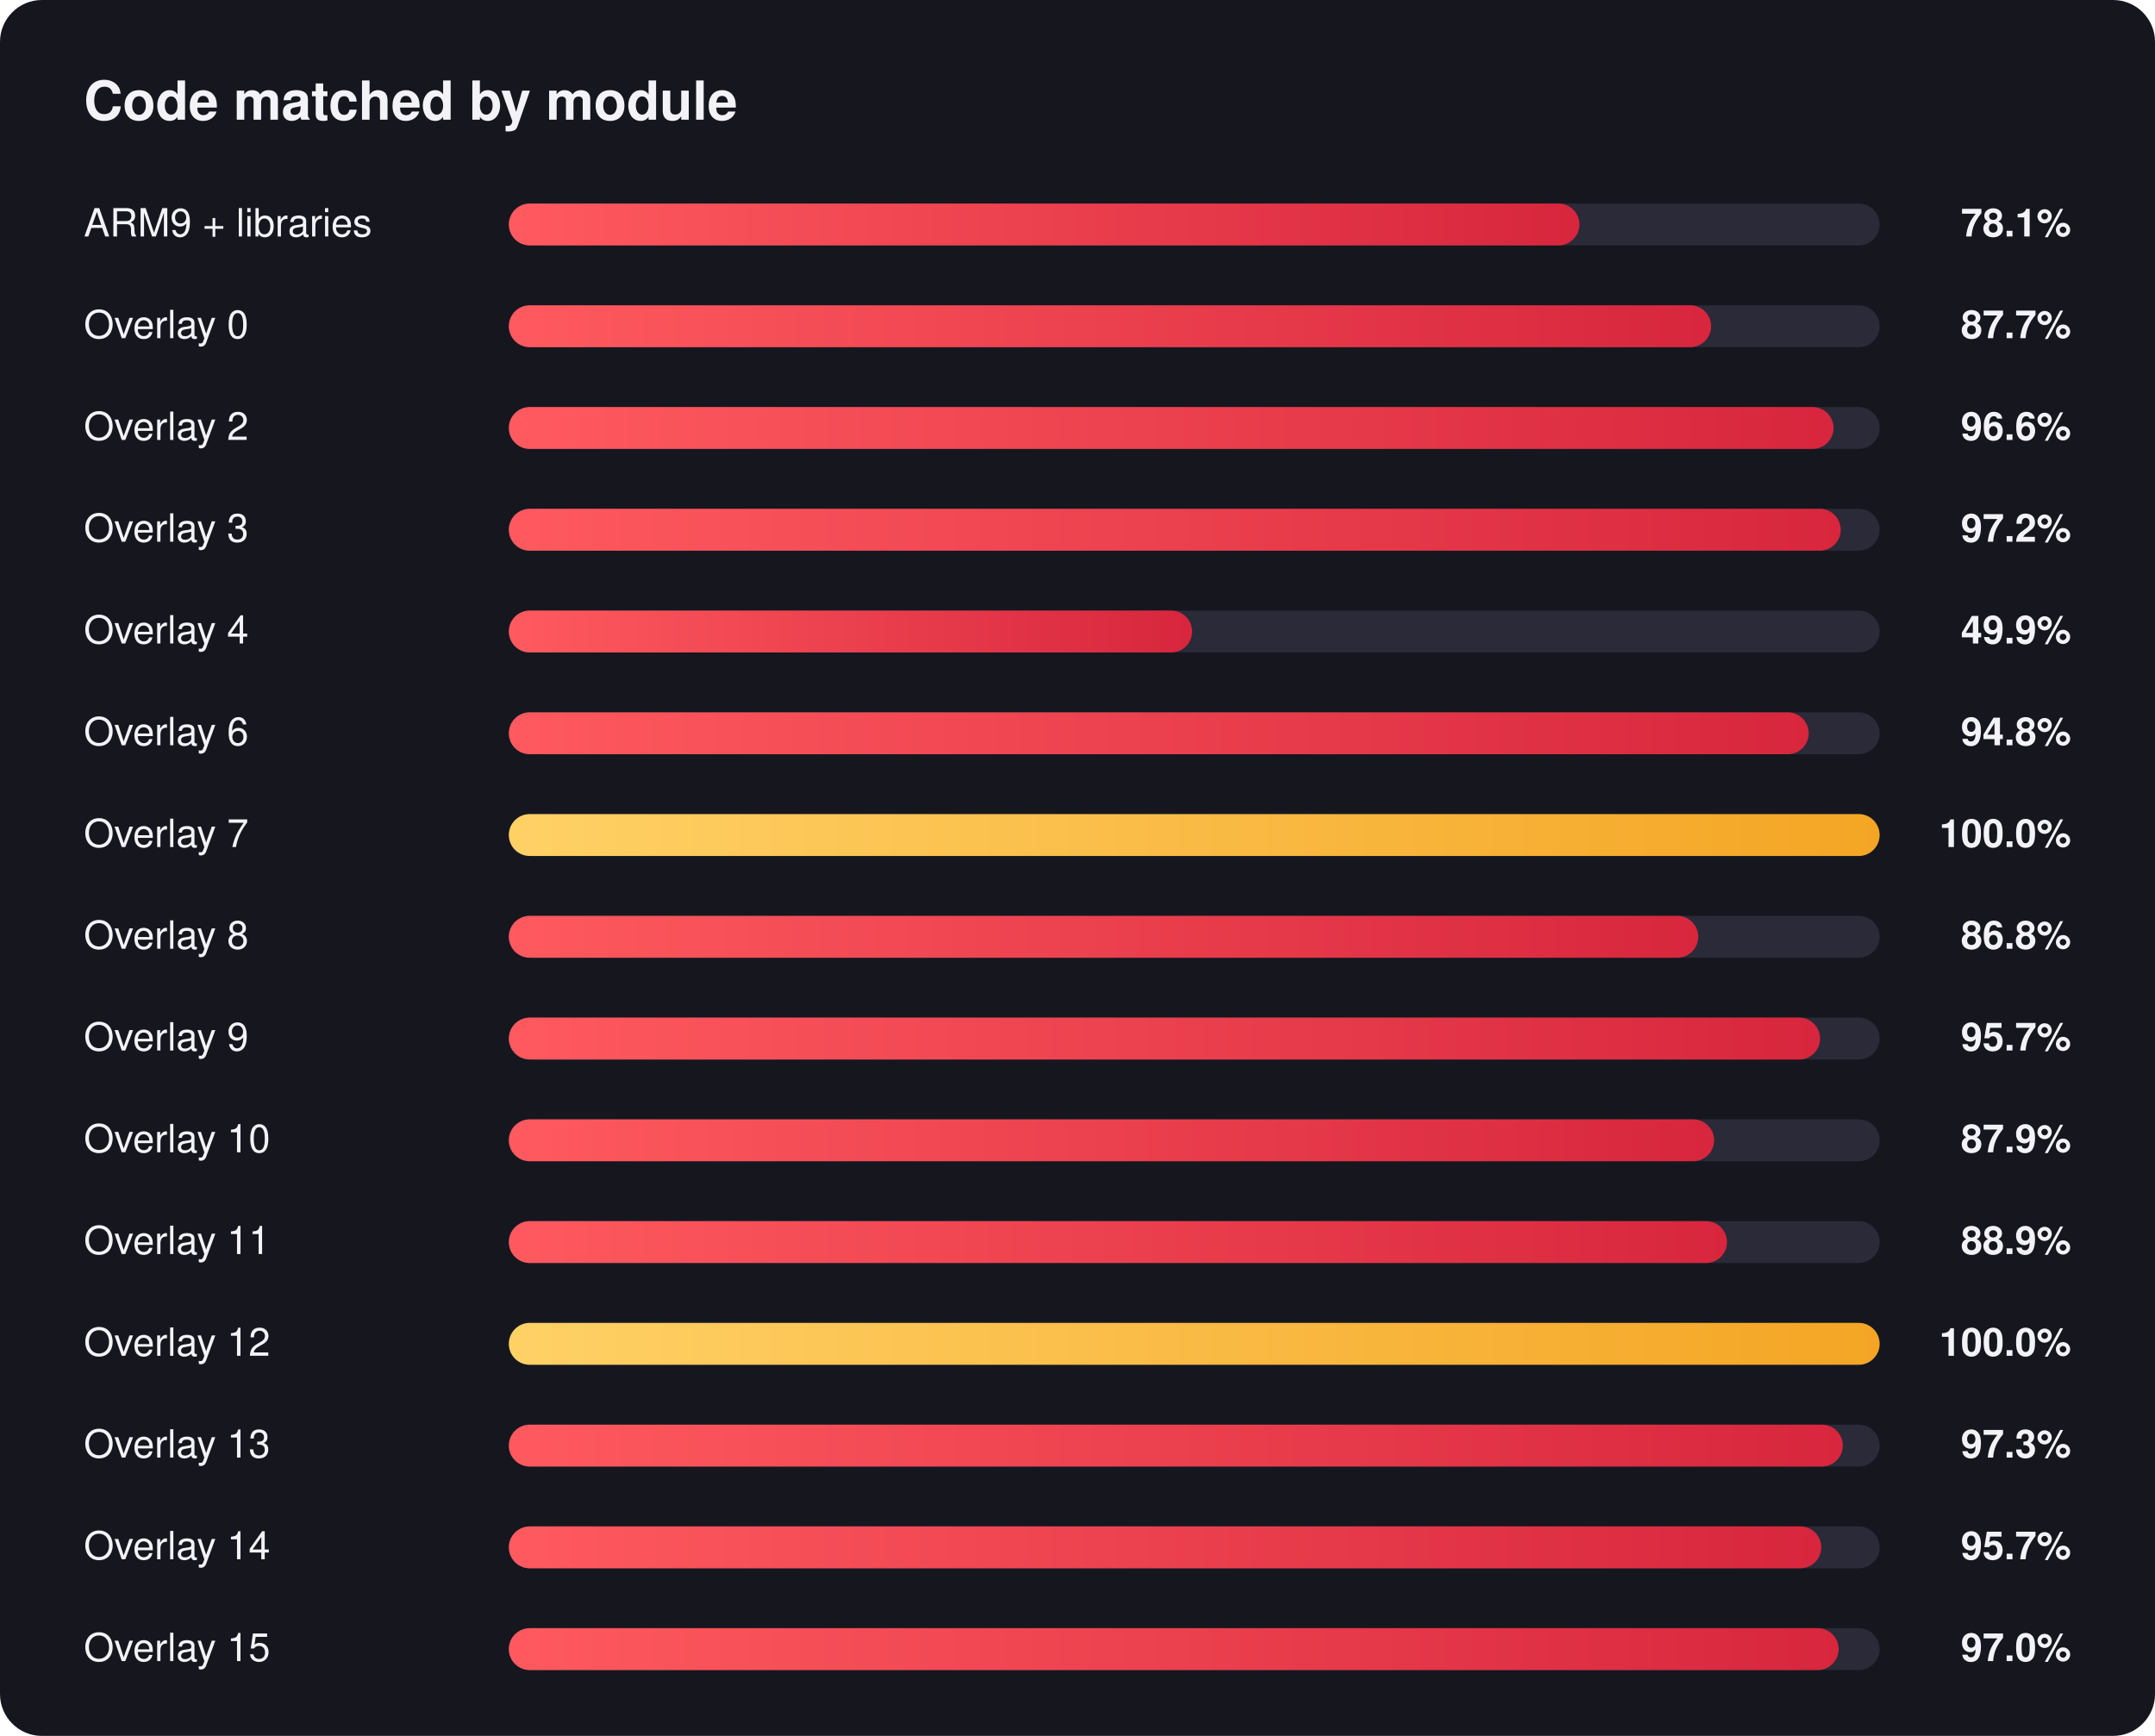
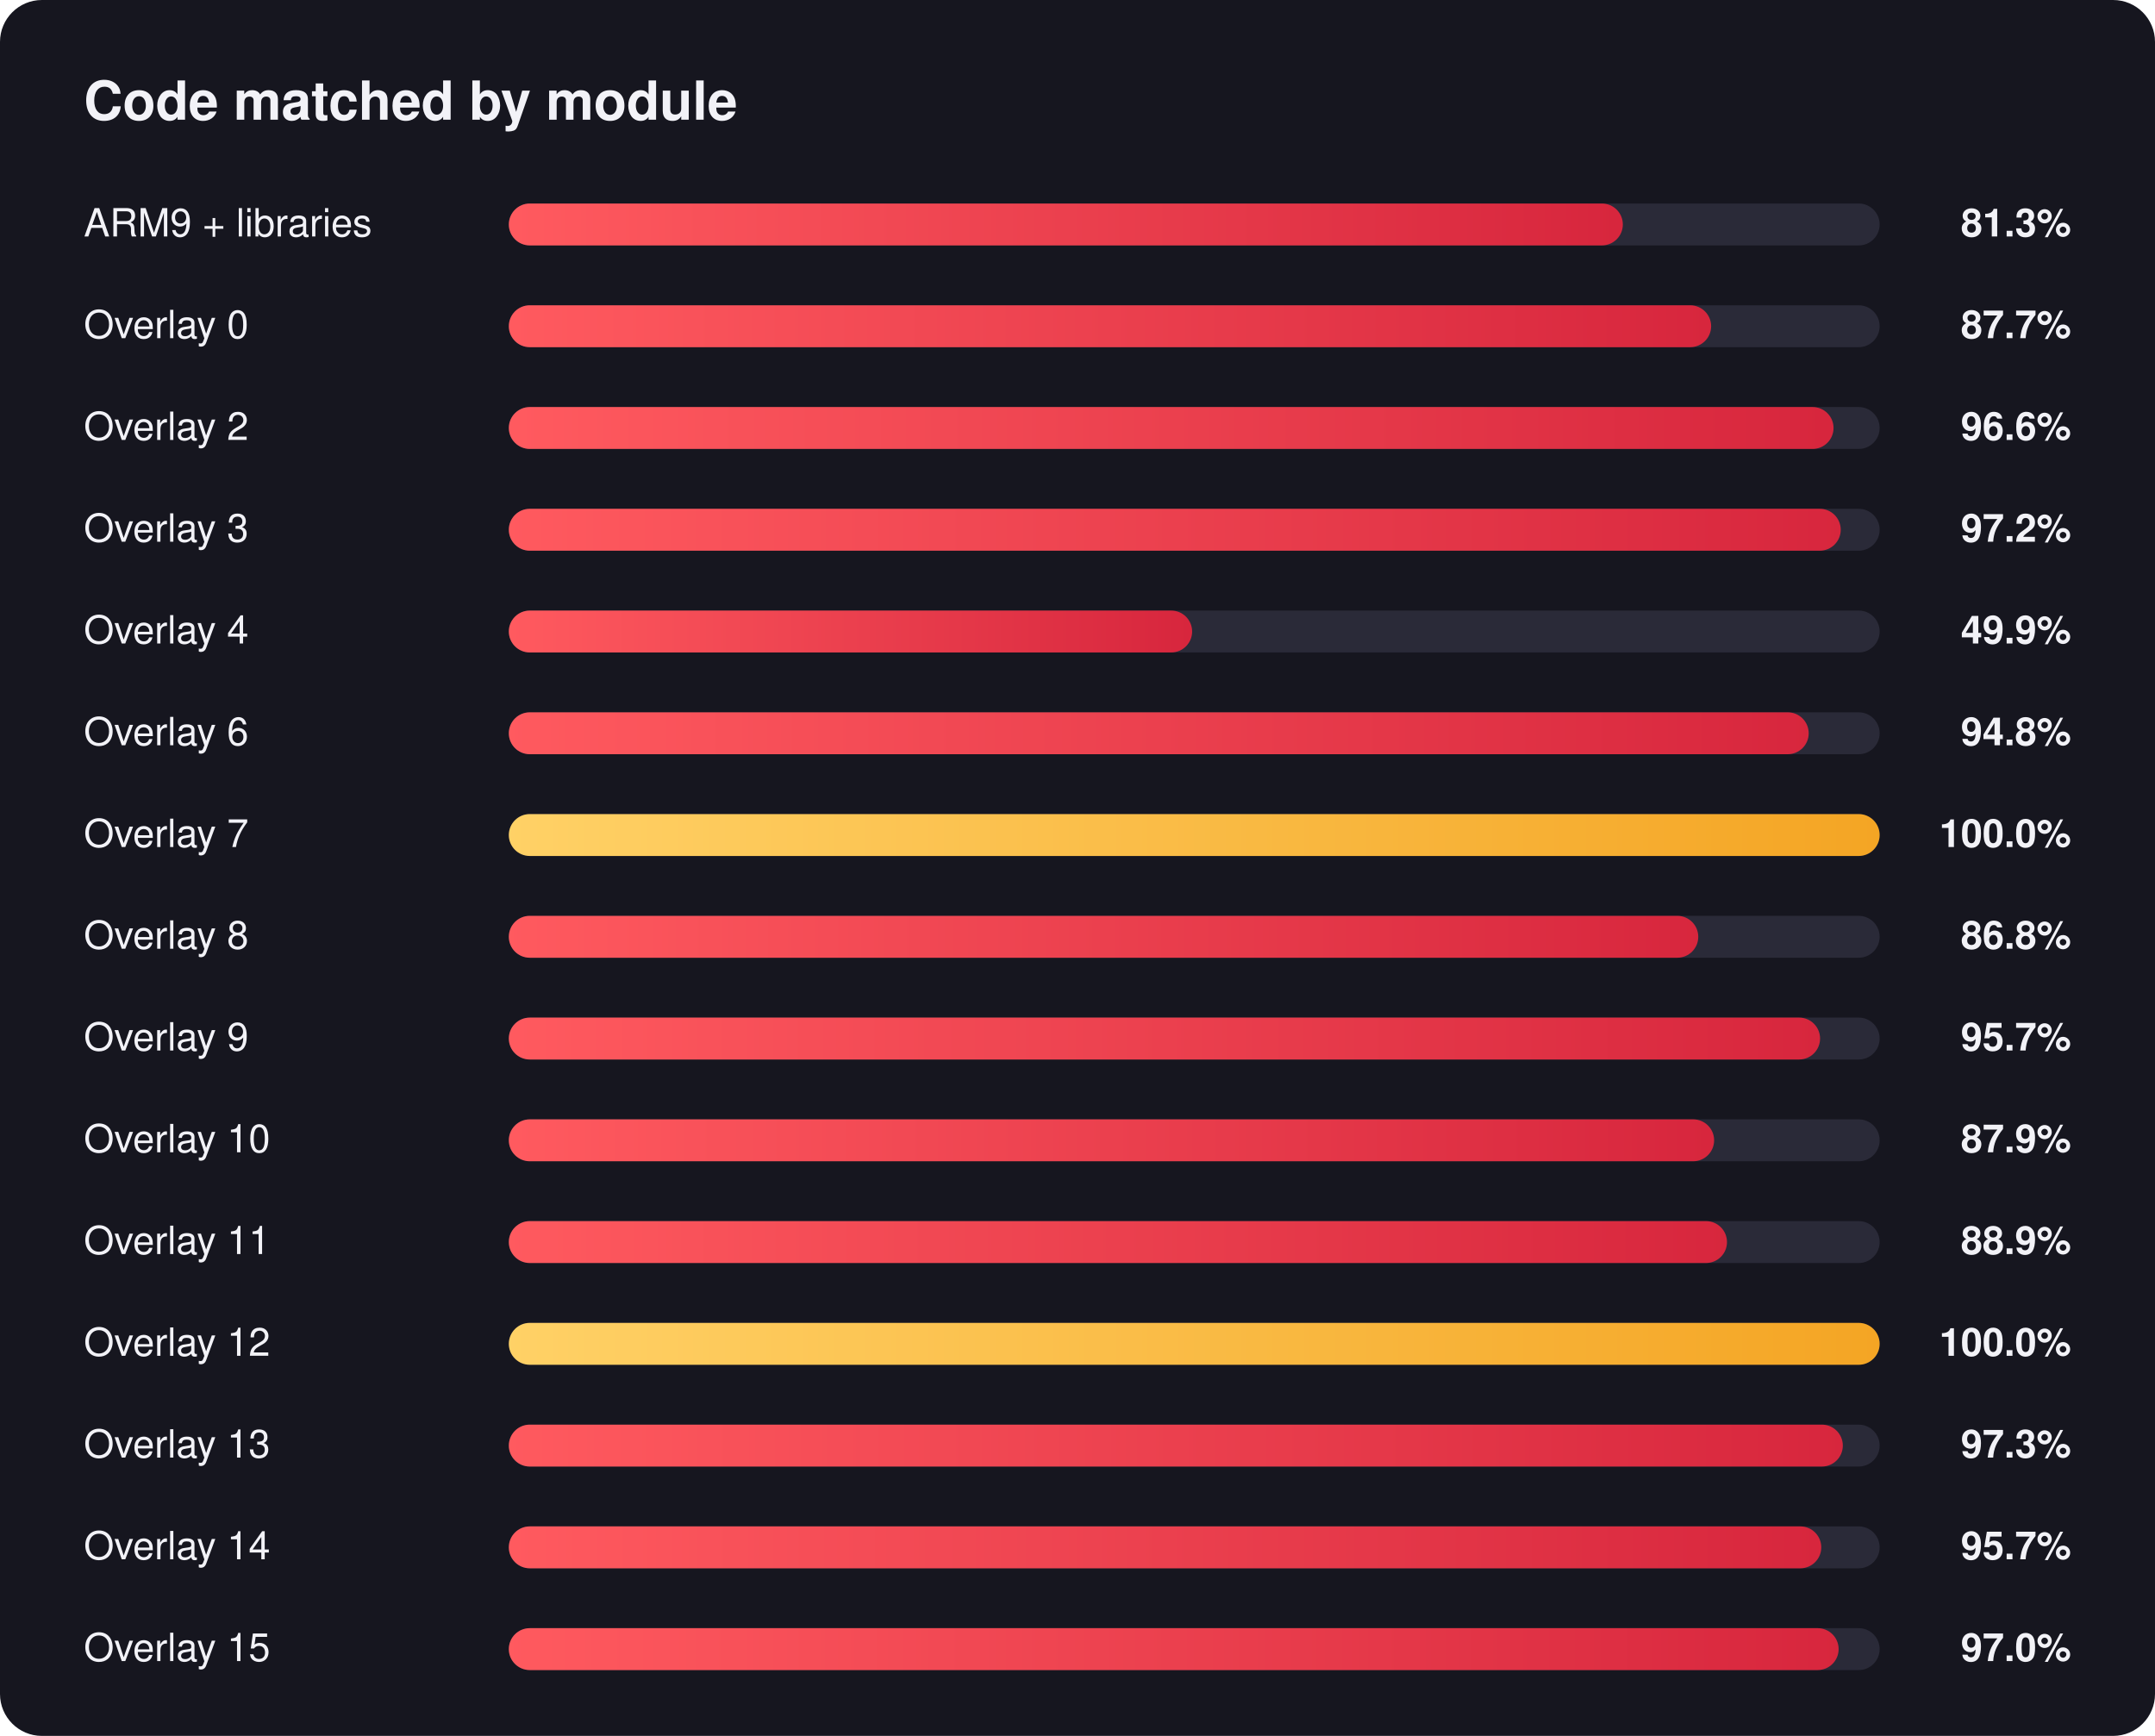
<svg xmlns="http://www.w3.org/2000/svg" width="720" height="580" viewBox="0 0 720 580" font-family="Segoe UI, Helvetica, Arial, sans-serif">
  <defs>
    <linearGradient id="red" x1="0" x2="1" y1="0" y2="0">
      <stop offset="0" stop-color="#ff5a5f" />
      <stop offset="1" stop-color="#d7263d" />
    </linearGradient>
    <linearGradient id="gold" x1="0" x2="1" y1="0" y2="0">
      <stop offset="0" stop-color="#ffd166" />
      <stop offset="1" stop-color="#f4a524" />
    </linearGradient>
  </defs>
  <rect width="720" height="580" rx="14" fill="#16161f" />
  <text x="28" y="40" fill="#f2f2f7" font-size="18" font-weight="700">Code matched by module</text>
  <text x="28" y="79" fill="#f2f2f7" font-size="13">ARM9 + libraries</text>
-   <text x="692" y="79" fill="#f2f2f7" font-size="13" font-weight="600" text-anchor="end">78.1%</text>
+   <text x="692" y="79" fill="#f2f2f7" font-size="13" font-weight="600" text-anchor="end">81.3%</text>
  <rect x="170" y="68" width="458" height="14" rx="7.0" fill="#2a2a38" />
-   <rect x="170" y="68" width="357.7" height="14" rx="7.0" fill="url(#red)" />
+   <rect x="170" y="68" width="372.2" height="14" rx="7.0" fill="url(#red)" />
  <text x="28" y="113" fill="#f2f2f7" font-size="13">Overlay 0</text>
  <text x="692" y="113" fill="#f2f2f7" font-size="13" font-weight="600" text-anchor="end">87.7%</text>
  <rect x="170" y="102" width="458" height="14" rx="7.0" fill="#2a2a38" />
  <rect x="170" y="102" width="401.7" height="14" rx="7.0" fill="url(#red)" />
  <text x="28" y="147" fill="#f2f2f7" font-size="13">Overlay 2</text>
  <text x="692" y="147" fill="#f2f2f7" font-size="13" font-weight="600" text-anchor="end">96.6%</text>
  <rect x="170" y="136" width="458" height="14" rx="7.0" fill="#2a2a38" />
  <rect x="170" y="136" width="442.6" height="14" rx="7.0" fill="url(#red)" />
  <text x="28" y="181" fill="#f2f2f7" font-size="13">Overlay 3</text>
  <text x="692" y="181" fill="#f2f2f7" font-size="13" font-weight="600" text-anchor="end">97.2%</text>
  <rect x="170" y="170" width="458" height="14" rx="7.0" fill="#2a2a38" />
  <rect x="170" y="170" width="445.0" height="14" rx="7.0" fill="url(#red)" />
  <text x="28" y="215" fill="#f2f2f7" font-size="13">Overlay 4</text>
  <text x="692" y="215" fill="#f2f2f7" font-size="13" font-weight="600" text-anchor="end">49.9%</text>
  <rect x="170" y="204" width="458" height="14" rx="7.0" fill="#2a2a38" />
  <rect x="170" y="204" width="228.3" height="14" rx="7.0" fill="url(#red)" />
  <text x="28" y="249" fill="#f2f2f7" font-size="13">Overlay 6</text>
  <text x="692" y="249" fill="#f2f2f7" font-size="13" font-weight="600" text-anchor="end">94.8%</text>
  <rect x="170" y="238" width="458" height="14" rx="7.0" fill="#2a2a38" />
  <rect x="170" y="238" width="434.3" height="14" rx="7.0" fill="url(#red)" />
  <text x="28" y="283" fill="#f2f2f7" font-size="13">Overlay 7</text>
  <text x="692" y="283" fill="#f2f2f7" font-size="13" font-weight="600" text-anchor="end">100.0%</text>
  <rect x="170" y="272" width="458" height="14" rx="7.0" fill="#2a2a38" />
  <rect x="170" y="272" width="458.0" height="14" rx="7.0" fill="url(#gold)" />
  <text x="28" y="317" fill="#f2f2f7" font-size="13">Overlay 8</text>
  <text x="692" y="317" fill="#f2f2f7" font-size="13" font-weight="600" text-anchor="end">86.8%</text>
  <rect x="170" y="306" width="458" height="14" rx="7.0" fill="#2a2a38" />
  <rect x="170" y="306" width="397.4" height="14" rx="7.0" fill="url(#red)" />
  <text x="28" y="351" fill="#f2f2f7" font-size="13">Overlay 9</text>
  <text x="692" y="351" fill="#f2f2f7" font-size="13" font-weight="600" text-anchor="end">95.7%</text>
  <rect x="170" y="340" width="458" height="14" rx="7.0" fill="#2a2a38" />
  <rect x="170" y="340" width="438.1" height="14" rx="7.0" fill="url(#red)" />
  <text x="28" y="385" fill="#f2f2f7" font-size="13">Overlay 10</text>
  <text x="692" y="385" fill="#f2f2f7" font-size="13" font-weight="600" text-anchor="end">87.9%</text>
  <rect x="170" y="374" width="458" height="14" rx="7.0" fill="#2a2a38" />
  <rect x="170" y="374" width="402.7" height="14" rx="7.0" fill="url(#red)" />
  <text x="28" y="419" fill="#f2f2f7" font-size="13">Overlay 11</text>
  <text x="692" y="419" fill="#f2f2f7" font-size="13" font-weight="600" text-anchor="end">88.9%</text>
  <rect x="170" y="408" width="458" height="14" rx="7.0" fill="#2a2a38" />
  <rect x="170" y="408" width="407.0" height="14" rx="7.0" fill="url(#red)" />
  <text x="28" y="453" fill="#f2f2f7" font-size="13">Overlay 12</text>
  <text x="692" y="453" fill="#f2f2f7" font-size="13" font-weight="600" text-anchor="end">100.0%</text>
  <rect x="170" y="442" width="458" height="14" rx="7.0" fill="#2a2a38" />
  <rect x="170" y="442" width="458.0" height="14" rx="7.0" fill="url(#gold)" />
  <text x="28" y="487" fill="#f2f2f7" font-size="13">Overlay 13</text>
  <text x="692" y="487" fill="#f2f2f7" font-size="13" font-weight="600" text-anchor="end">97.3%</text>
  <rect x="170" y="476" width="458" height="14" rx="7.0" fill="#2a2a38" />
  <rect x="170" y="476" width="445.7" height="14" rx="7.0" fill="url(#red)" />
  <text x="28" y="521" fill="#f2f2f7" font-size="13">Overlay 14</text>
  <text x="692" y="521" fill="#f2f2f7" font-size="13" font-weight="600" text-anchor="end">95.7%</text>
  <rect x="170" y="510" width="458" height="14" rx="7.0" fill="#2a2a38" />
  <rect x="170" y="510" width="438.5" height="14" rx="7.0" fill="url(#red)" />
  <text x="28" y="555" fill="#f2f2f7" font-size="13">Overlay 15</text>
  <text x="692" y="555" fill="#f2f2f7" font-size="13" font-weight="600" text-anchor="end">97.0%</text>
  <rect x="170" y="544" width="458" height="14" rx="7.0" fill="#2a2a38" />
  <rect x="170" y="544" width="444.3" height="14" rx="7.0" fill="url(#red)" />
</svg>
